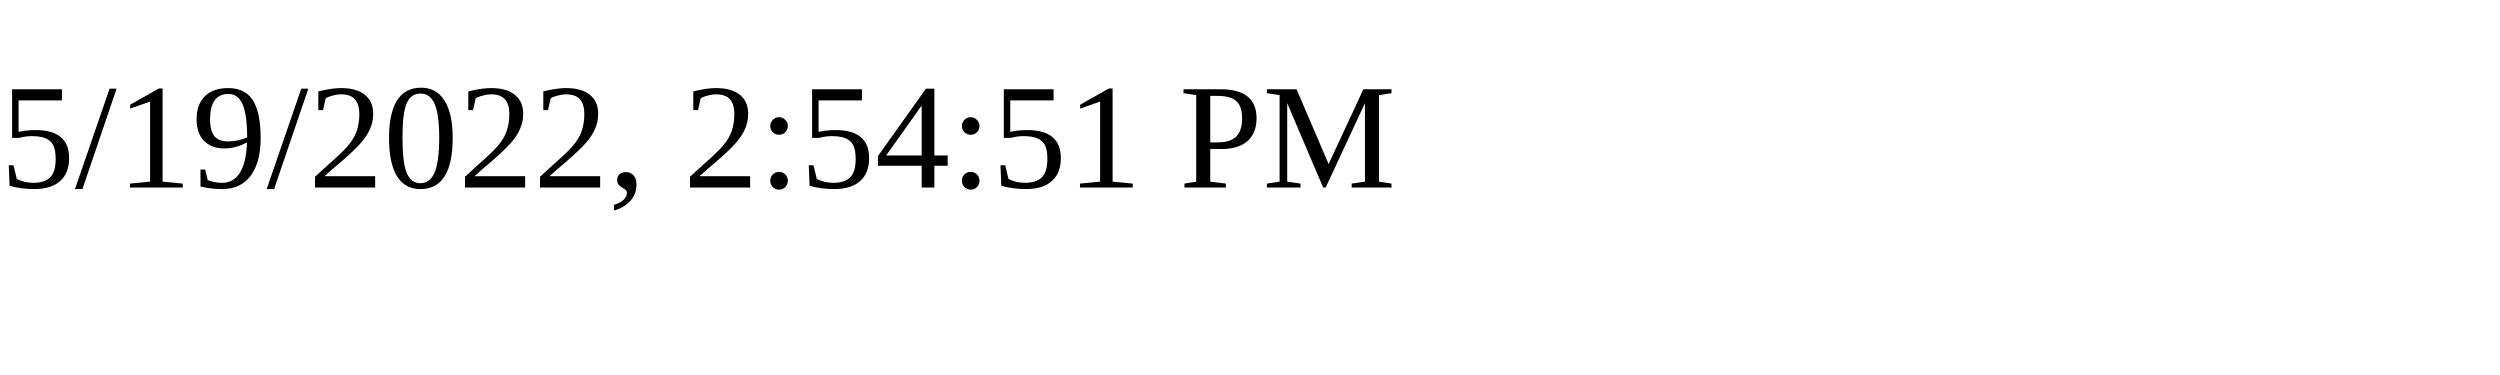
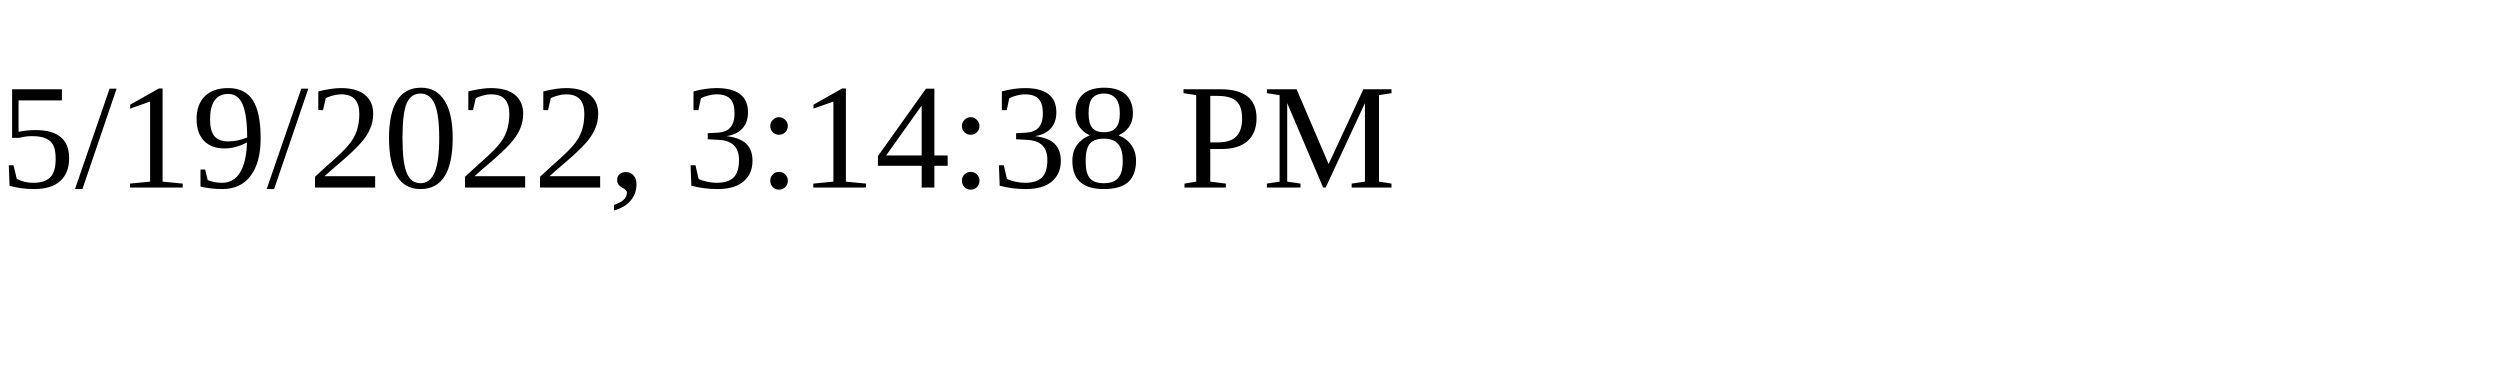
<svg xmlns="http://www.w3.org/2000/svg" height="30" width="200">
-   <text x="0" y="15">5/19/2022, 2:54:51 PM</text>
+   <text x="0" y="15">5/19/2022, 3:14:38 PM</text>
</svg>
